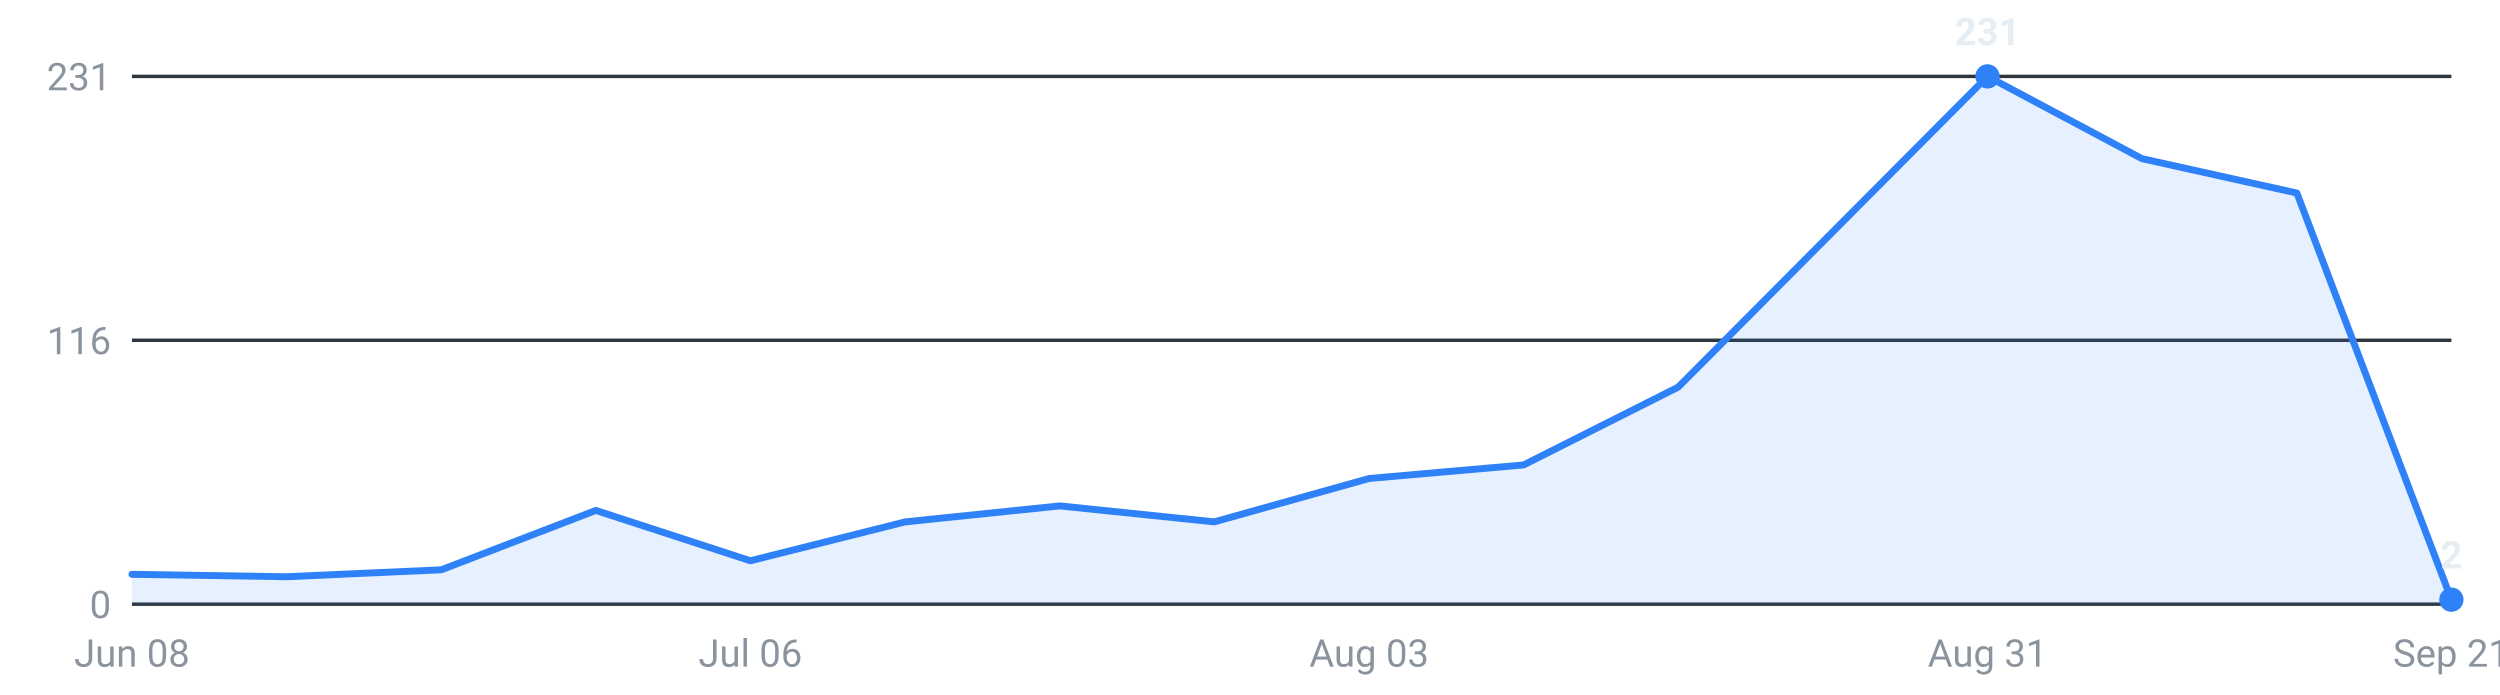
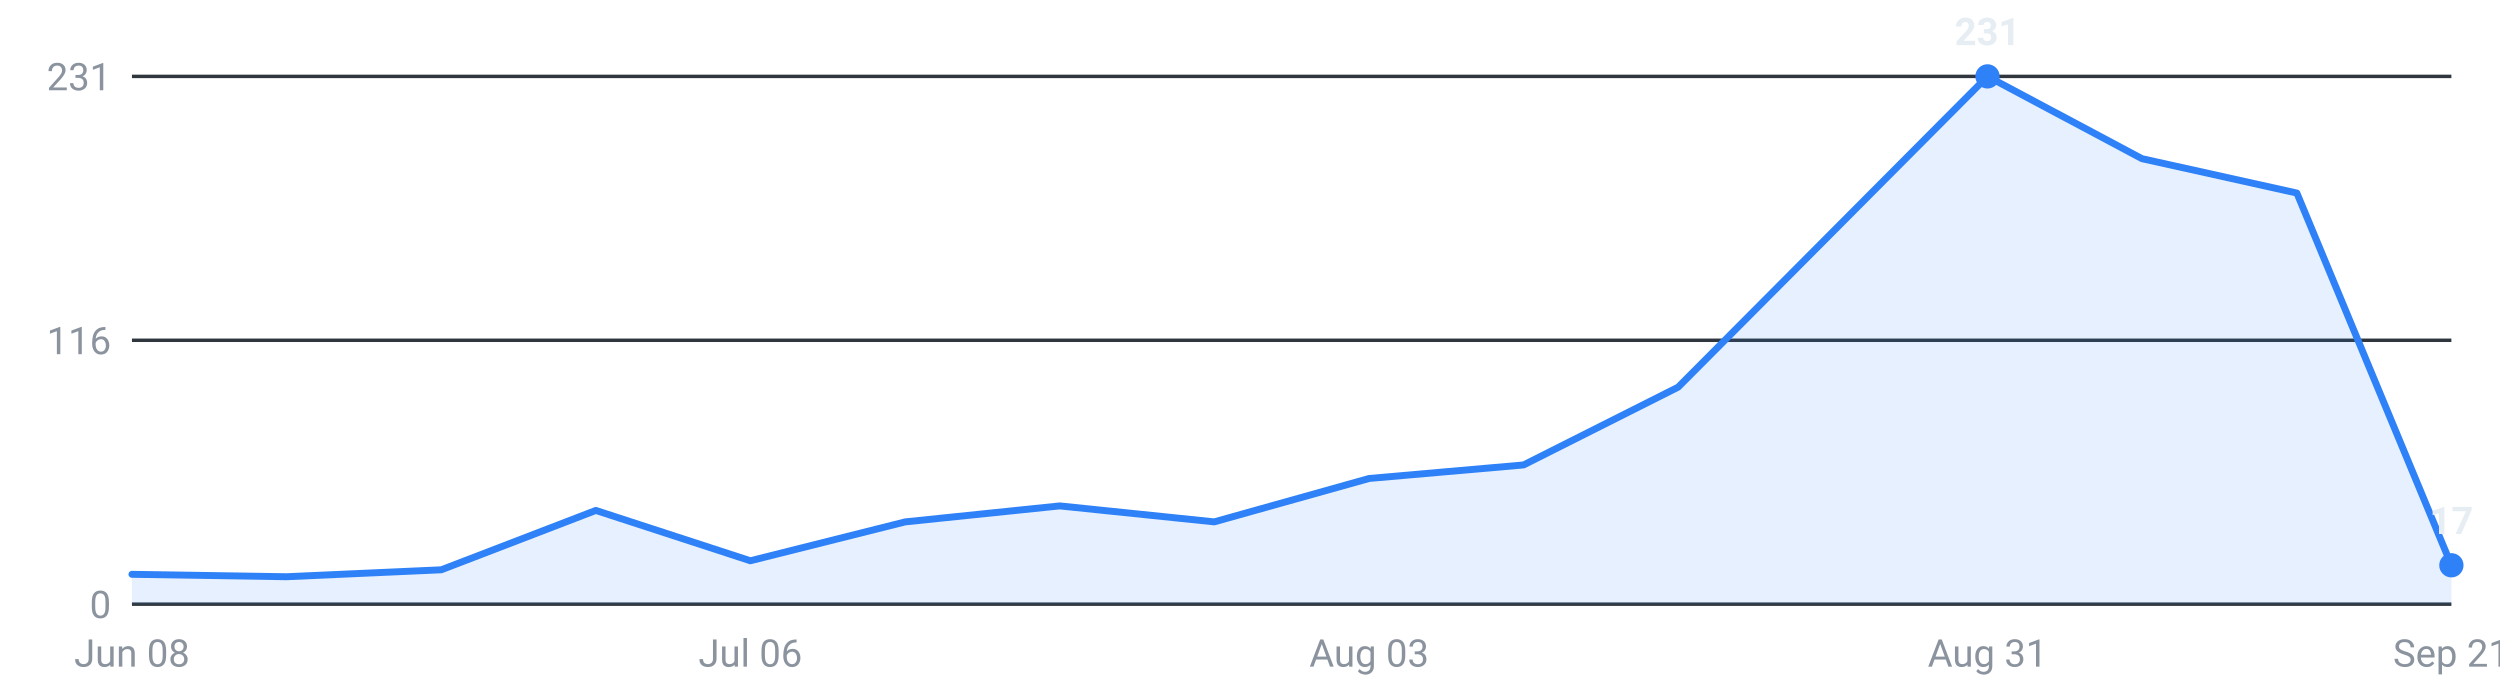
<svg xmlns="http://www.w3.org/2000/svg" viewBox="0 0 720 200" width="720" height="200" role="img" aria-label="Internships posted per week, last 16 weeks">
  <g font-family="-apple-system,Segoe UI,Roboto,sans-serif" font-size="11">
    <line x1="38" y1="174.0" x2="706" y2="174.0" stroke="#30363d" stroke-width="1" />
    <text x="32" y="178.0" text-anchor="end" fill="#8b949e">0</text>
    <line x1="38" y1="98.0" x2="706" y2="98.0" stroke="#30363d" stroke-width="1" />
    <text x="32" y="102.0" text-anchor="end" fill="#8b949e">116</text>
    <line x1="38" y1="22.0" x2="706" y2="22.0" stroke="#30363d" stroke-width="1" />
    <text x="32" y="26.0" text-anchor="end" fill="#8b949e">231</text>
-     <path d="M38.0,174 L38.0,165.4 L82.5,166.1 L127.1,164.1 L171.6,147.0 L216.1,161.5 L260.7,150.3 L305.2,145.7 L349.7,150.3 L394.3,137.8 L438.8,133.9 L483.3,111.5 L527.9,66.7 L572.4,22.0 L616.9,45.7 L661.5,55.6 L706.0,172.7 L706.0,174 Z" fill="#2f81f7" fill-opacity="0.12" />
-     <polyline points="38.0,165.4 82.5,166.1 127.1,164.1 171.6,147.0 216.1,161.5 260.7,150.3 305.2,145.7 349.7,150.3 394.3,137.8 438.8,133.9 483.3,111.5 527.9,66.7 572.4,22.0 616.9,45.7 661.5,55.6 706.0,172.7" fill="none" stroke="#2f81f7" stroke-width="2" stroke-linejoin="round" stroke-linecap="round" />
+     <path d="M38.0,174 L38.0,165.4 L82.5,166.1 L127.1,164.1 L171.6,147.0 L216.1,161.5 L260.7,150.3 L305.2,145.7 L349.7,150.3 L394.3,137.8 L438.8,133.9 L483.3,111.5 L527.9,66.7 L572.4,22.0 L616.9,45.7 L661.5,55.6 L706.0,162.8 L706.0,174 Z" fill="#2f81f7" fill-opacity="0.12" />
+     <polyline points="38.0,165.4 82.5,166.1 127.1,164.1 171.6,147.0 216.1,161.5 260.7,150.3 305.2,145.7 349.7,150.3 394.3,137.8 438.8,133.9 483.3,111.5 527.9,66.7 572.4,22.0 616.9,45.7 661.5,55.6 706.0,162.8" fill="none" stroke="#2f81f7" stroke-width="2" stroke-linejoin="round" stroke-linecap="round" />
    <circle cx="572.4" cy="22.0" r="3.5" fill="#2f81f7" />
    <text x="572.4" y="13.0" text-anchor="middle" fill="#e6edf3" font-weight="600">231</text>
-     <circle cx="706.0" cy="172.7" r="3.5" fill="#2f81f7" />
-     <text x="706.0" y="163.7" text-anchor="middle" fill="#e6edf3" font-weight="600">2</text>
+     <circle cx="706.0" cy="162.8" r="3.5" fill="#2f81f7" />
+     <text x="706.0" y="153.8" text-anchor="middle" fill="#e6edf3" font-weight="600">17</text>
    <text x="38.0" y="192" text-anchor="middle" fill="#8b949e">Jun 08</text>
    <text x="216.1" y="192" text-anchor="middle" fill="#8b949e">Jul 06</text>
    <text x="394.3" y="192" text-anchor="middle" fill="#8b949e">Aug 03</text>
    <text x="572.4" y="192" text-anchor="middle" fill="#8b949e">Aug 31</text>
    <text x="706.0" y="192" text-anchor="middle" fill="#8b949e">Sep 21</text>
  </g>
</svg>
